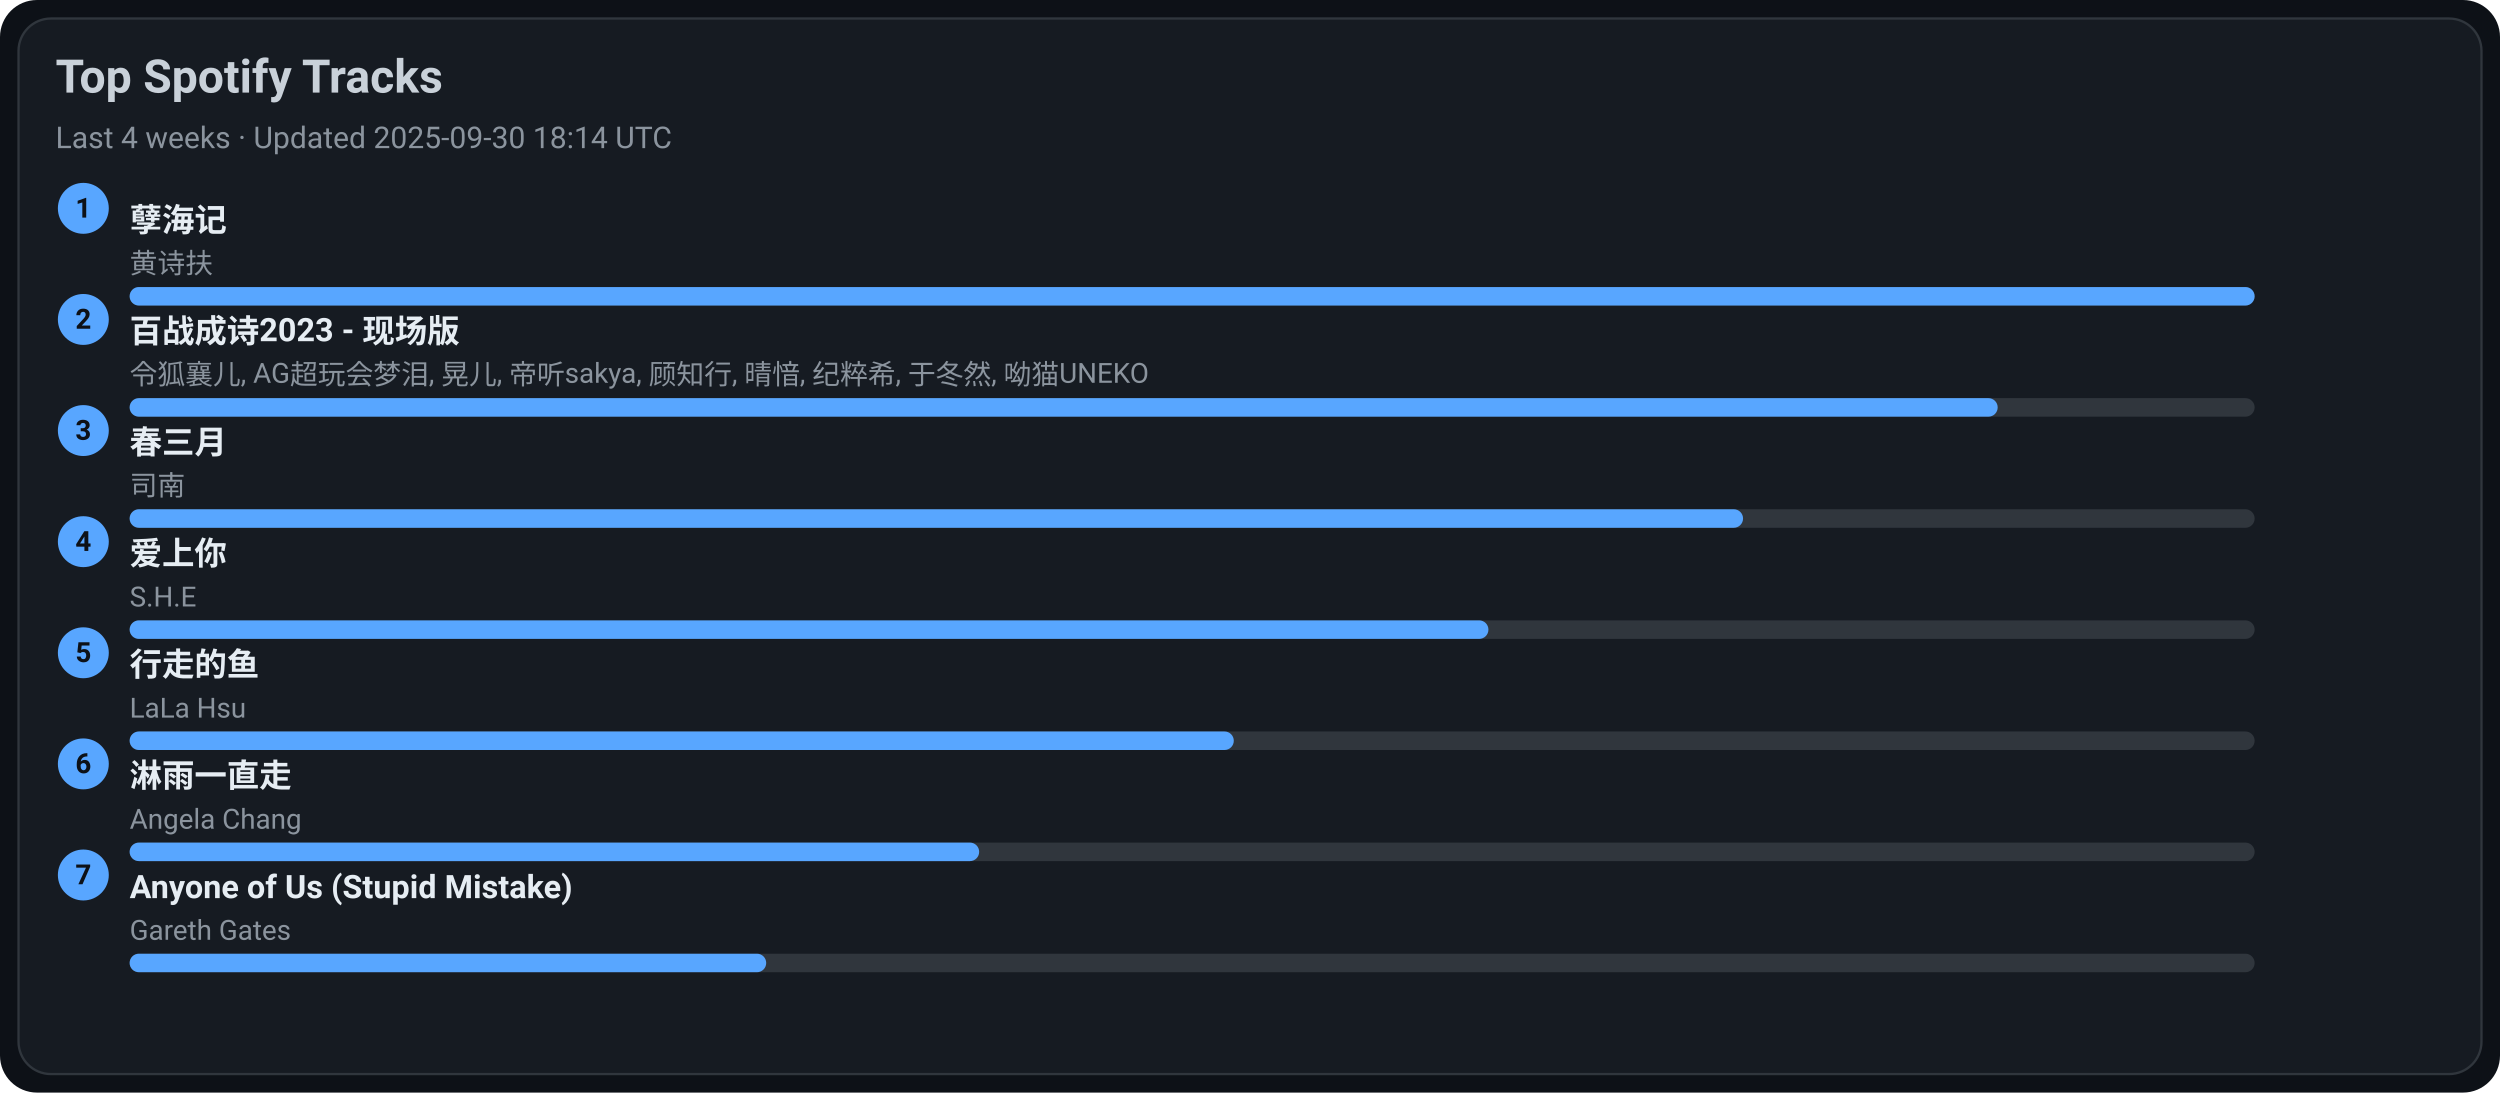
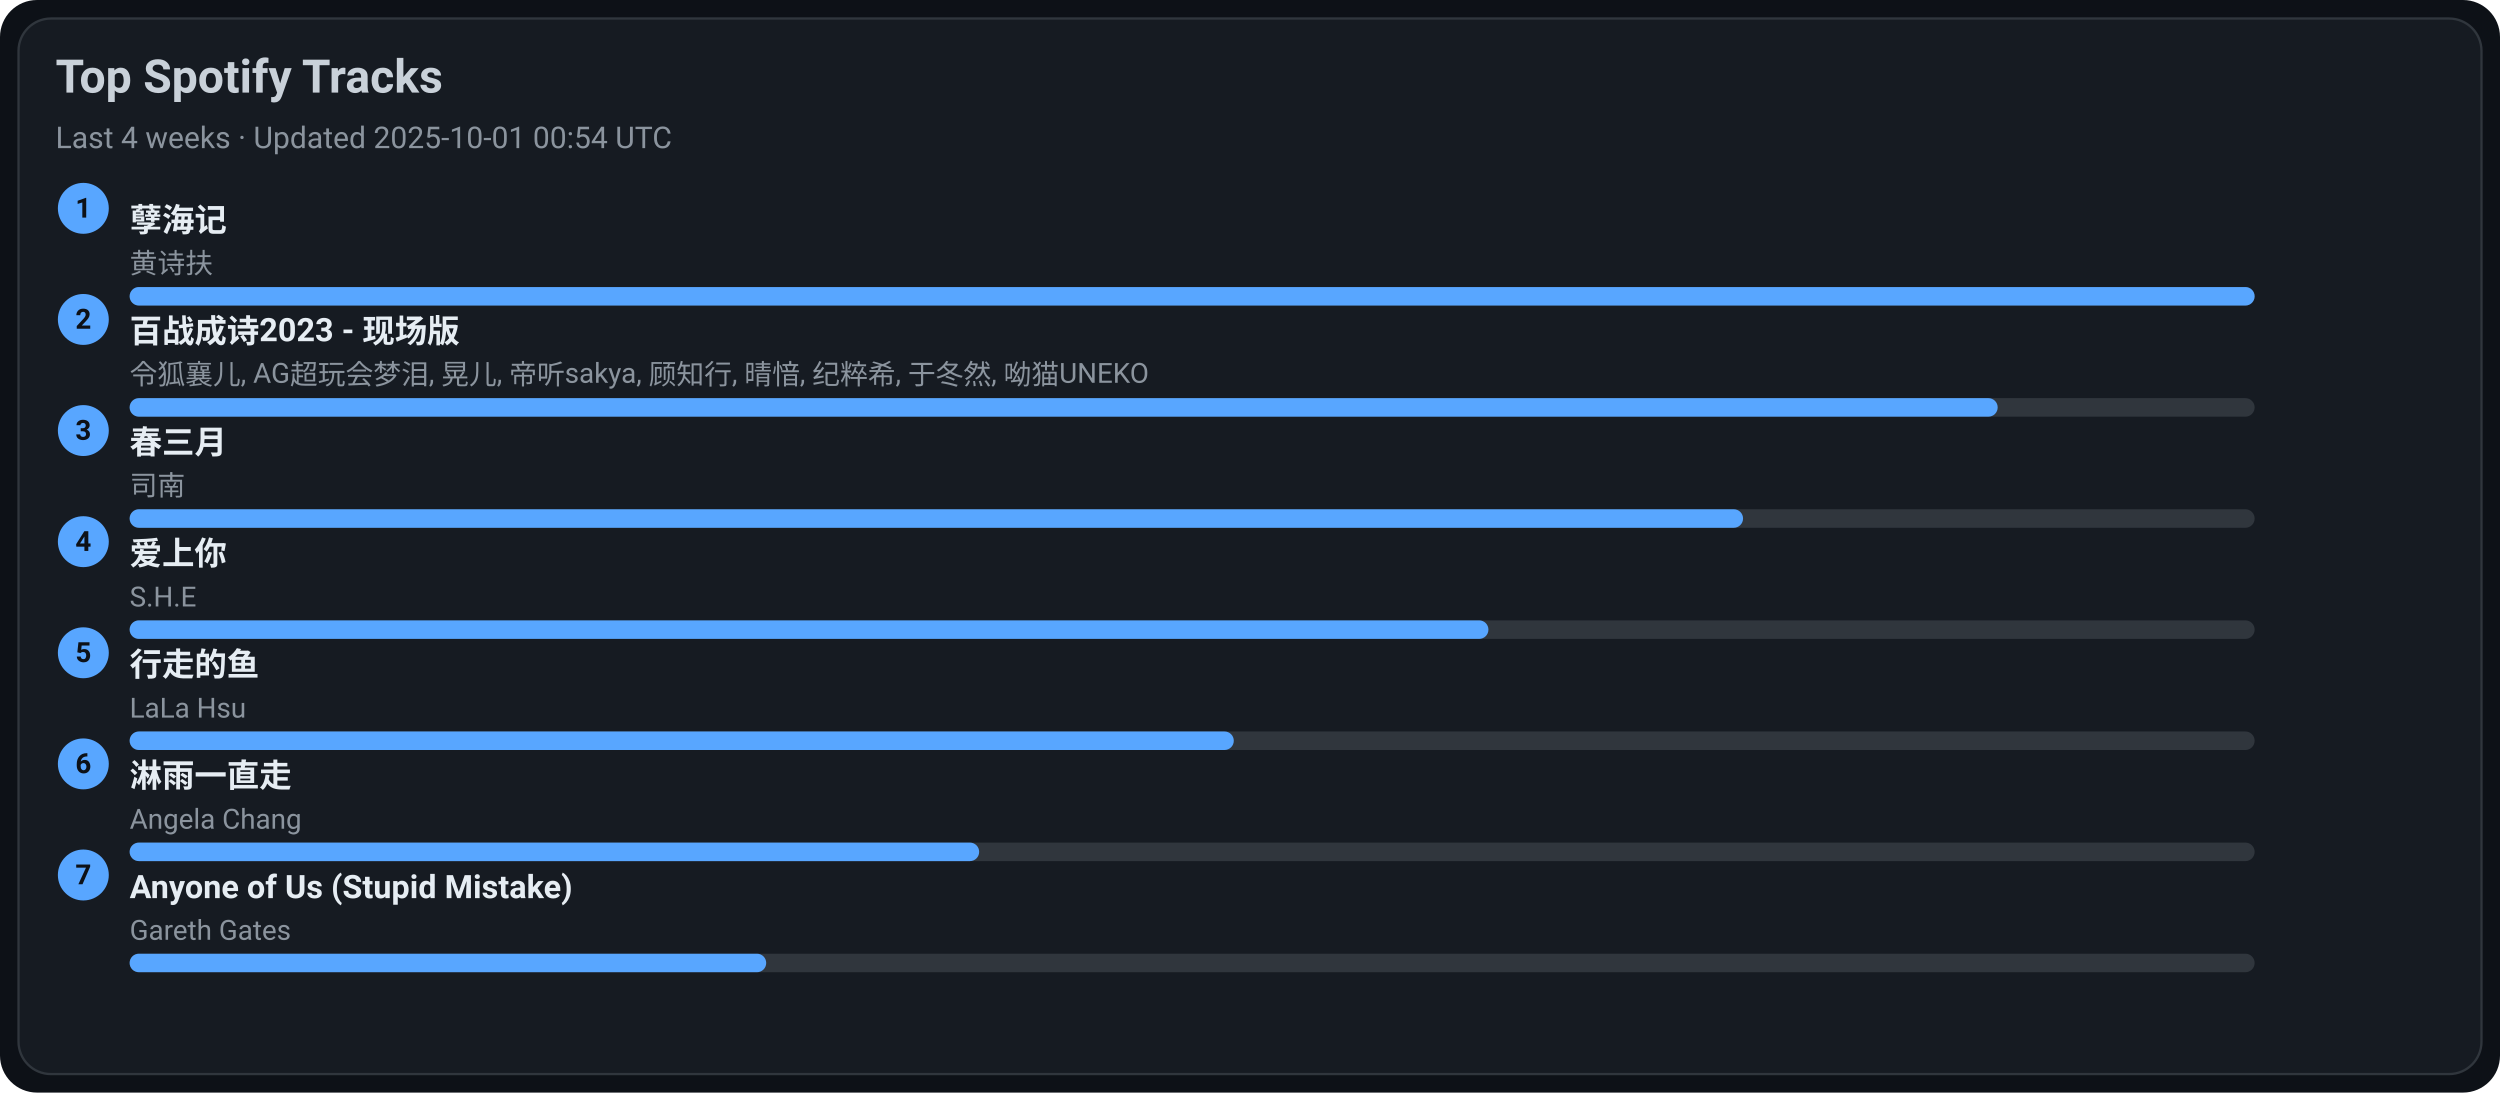
<svg xmlns="http://www.w3.org/2000/svg" width="1080" height="472" viewBox="0 0 1080 472">
  <style>text{font-family:-apple-system,BlinkMacSystemFont,Segoe UI,Roboto,Ubuntu,Helvetica Neue,Arial,Noto Sans,sans-serif}</style>
  <rect width="1080" height="472" rx="16" fill="#0d1117" />
  <rect x="8" y="8" width="1064" height="456" rx="14" fill="#161b22" stroke="#30363d" />
  <text x="24" y="40" font-size="20" fill="#c9d1d9" font-weight="600">Top Spotify Tracks</text>
-   <text x="24" y="64" font-size="13" fill="#8b949e">Last 4 weeks · Updated 2025-09-30 18:14 UTC</text>
+   <text x="24" y="64" font-size="13" fill="#8b949e">Last 4 weeks · Updated 2025-10-01 00:54 UTC</text>
  <circle cx="36" cy="90" r="11" fill="#58a6ff" />
  <text x="36" y="94" text-anchor="middle" font-size="12" fill="#0d1117" font-weight="700">1</text>
  <a href="https://open.spotify.com/track/3eIovUMhirNN6btJbpzNqD" target="_blank" rel="noopener noreferrer">
    <text x="56" y="100" font-size="14" fill="#e6edf3" font-weight="600">孽海记</text>
  </a>
  <text x="56" y="118" font-size="12" fill="#8b949e">黄诗扶</text>
  <rect x="56" y="124" width="918" height="8" rx="4" fill="#30363d" />
  <rect x="56" y="124" width="918" height="8" rx="4" fill="#58a6ff" />
  <circle cx="36" cy="138" r="11" fill="#58a6ff" />
  <text x="36" y="142" text-anchor="middle" font-size="12" fill="#0d1117" font-weight="700">2</text>
  <a href="https://open.spotify.com/track/2gttnS8fWnDwziLFt2TLEi" target="_blank" rel="noopener noreferrer">
    <text x="56" y="148" font-size="14" fill="#e6edf3" font-weight="600">百战成诗2023 - 现场版</text>
  </a>
  <text x="56" y="166" font-size="12" fill="#8b949e">令狐襄儿, AG超玩会梦泪, 晃儿, 帝听sakya, 顾知行, 晴愔, 纪粹希, 于冬然, 呦猫UNEKO</text>
  <rect x="56" y="172" width="918" height="8" rx="4" fill="#30363d" />
  <rect x="56" y="172" width="807" height="8" rx="4" fill="#58a6ff" />
  <circle cx="36" cy="186" r="11" fill="#58a6ff" />
  <text x="36" y="190" text-anchor="middle" font-size="12" fill="#0d1117" font-weight="700">3</text>
  <a href="https://open.spotify.com/track/5A9BOP4WTk2UayDlMb8w98" target="_blank" rel="noopener noreferrer">
    <text x="56" y="196" font-size="14" fill="#e6edf3" font-weight="600">春三月</text>
  </a>
  <text x="56" y="214" font-size="12" fill="#8b949e">司南</text>
  <rect x="56" y="220" width="918" height="8" rx="4" fill="#30363d" />
  <rect x="56" y="220" width="697" height="8" rx="4" fill="#58a6ff" />
  <circle cx="36" cy="234" r="11" fill="#58a6ff" />
  <text x="36" y="238" text-anchor="middle" font-size="12" fill="#0d1117" font-weight="700">4</text>
  <a href="https://open.spotify.com/track/4hcNpo1rtbzyNswsM5byTf" target="_blank" rel="noopener noreferrer">
    <text x="56" y="244" font-size="14" fill="#e6edf3" font-weight="600">爱上你</text>
  </a>
  <text x="56" y="262" font-size="12" fill="#8b949e">S.H.E</text>
  <rect x="56" y="268" width="918" height="8" rx="4" fill="#30363d" />
  <rect x="56" y="268" width="587" height="8" rx="4" fill="#58a6ff" />
  <circle cx="36" cy="282" r="11" fill="#58a6ff" />
  <text x="36" y="286" text-anchor="middle" font-size="12" fill="#0d1117" font-weight="700">5</text>
  <a href="https://open.spotify.com/track/5tGyQ1cWTaHBfZSHWr8AZb" target="_blank" rel="noopener noreferrer">
    <text x="56" y="292" font-size="14" fill="#e6edf3" font-weight="600">行走的鱼</text>
  </a>
  <text x="56" y="310" font-size="12" fill="#8b949e">LaLa Hsu</text>
  <rect x="56" y="316" width="918" height="8" rx="4" fill="#30363d" />
  <rect x="56" y="316" width="477" height="8" rx="4" fill="#58a6ff" />
  <circle cx="36" cy="330" r="11" fill="#58a6ff" />
  <text x="36" y="334" text-anchor="middle" font-size="12" fill="#0d1117" font-weight="700">6</text>
  <a href="https://open.spotify.com/track/5AwdQtK9c0ogafVxM8EWte" target="_blank" rel="noopener noreferrer">
    <text x="56" y="340" font-size="14" fill="#e6edf3" font-weight="600">淋雨一直走</text>
  </a>
  <text x="56" y="358" font-size="12" fill="#8b949e">Angela Chang</text>
  <rect x="56" y="364" width="918" height="8" rx="4" fill="#30363d" />
  <rect x="56" y="364" width="367" height="8" rx="4" fill="#58a6ff" />
  <circle cx="36" cy="378" r="11" fill="#58a6ff" />
  <text x="36" y="382" text-anchor="middle" font-size="12" fill="#0d1117" font-weight="700">7</text>
  <a href="https://open.spotify.com/track/7KZo8AI9F3Vnn3FXEYBL9f" target="_blank" rel="noopener noreferrer">
    <text x="56" y="388" font-size="14" fill="#e6edf3" font-weight="600">Anyone of Us (Stupid Mistake)</text>
  </a>
  <text x="56" y="406" font-size="12" fill="#8b949e">Gareth Gates</text>
  <rect x="56" y="412" width="918" height="8" rx="4" fill="#30363d" />
  <rect x="56" y="412" width="275" height="8" rx="4" fill="#58a6ff" />
</svg>
